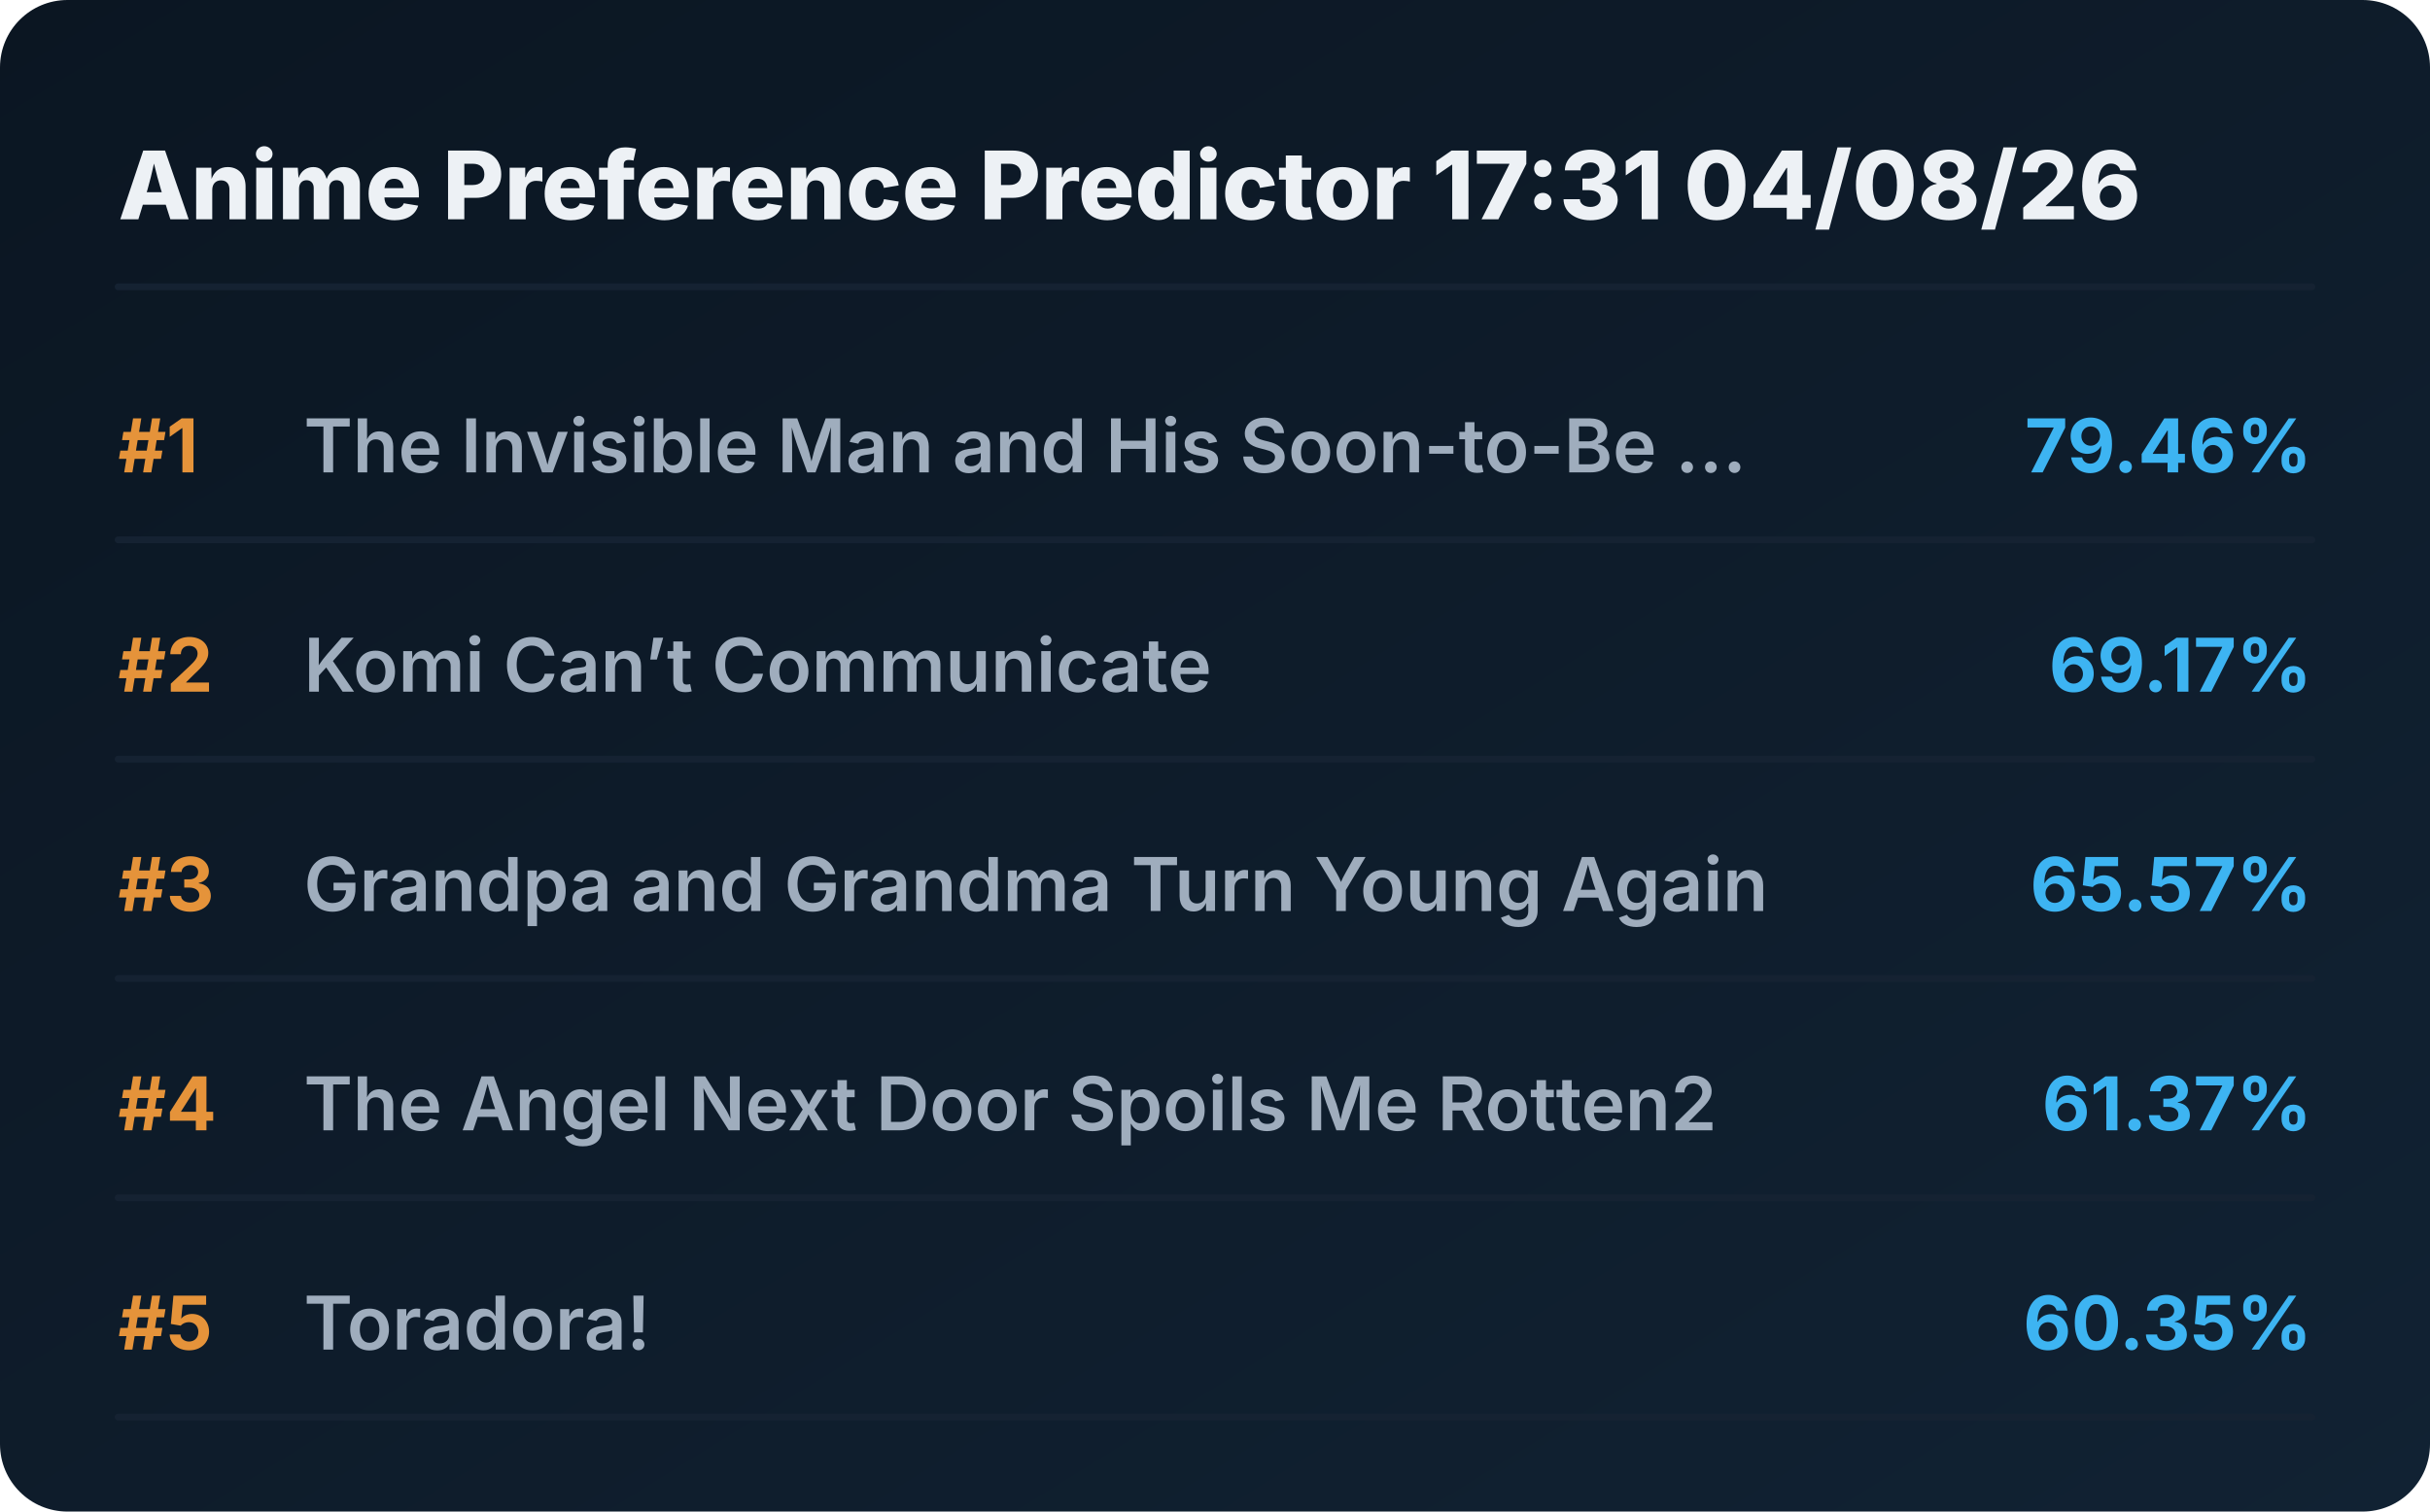
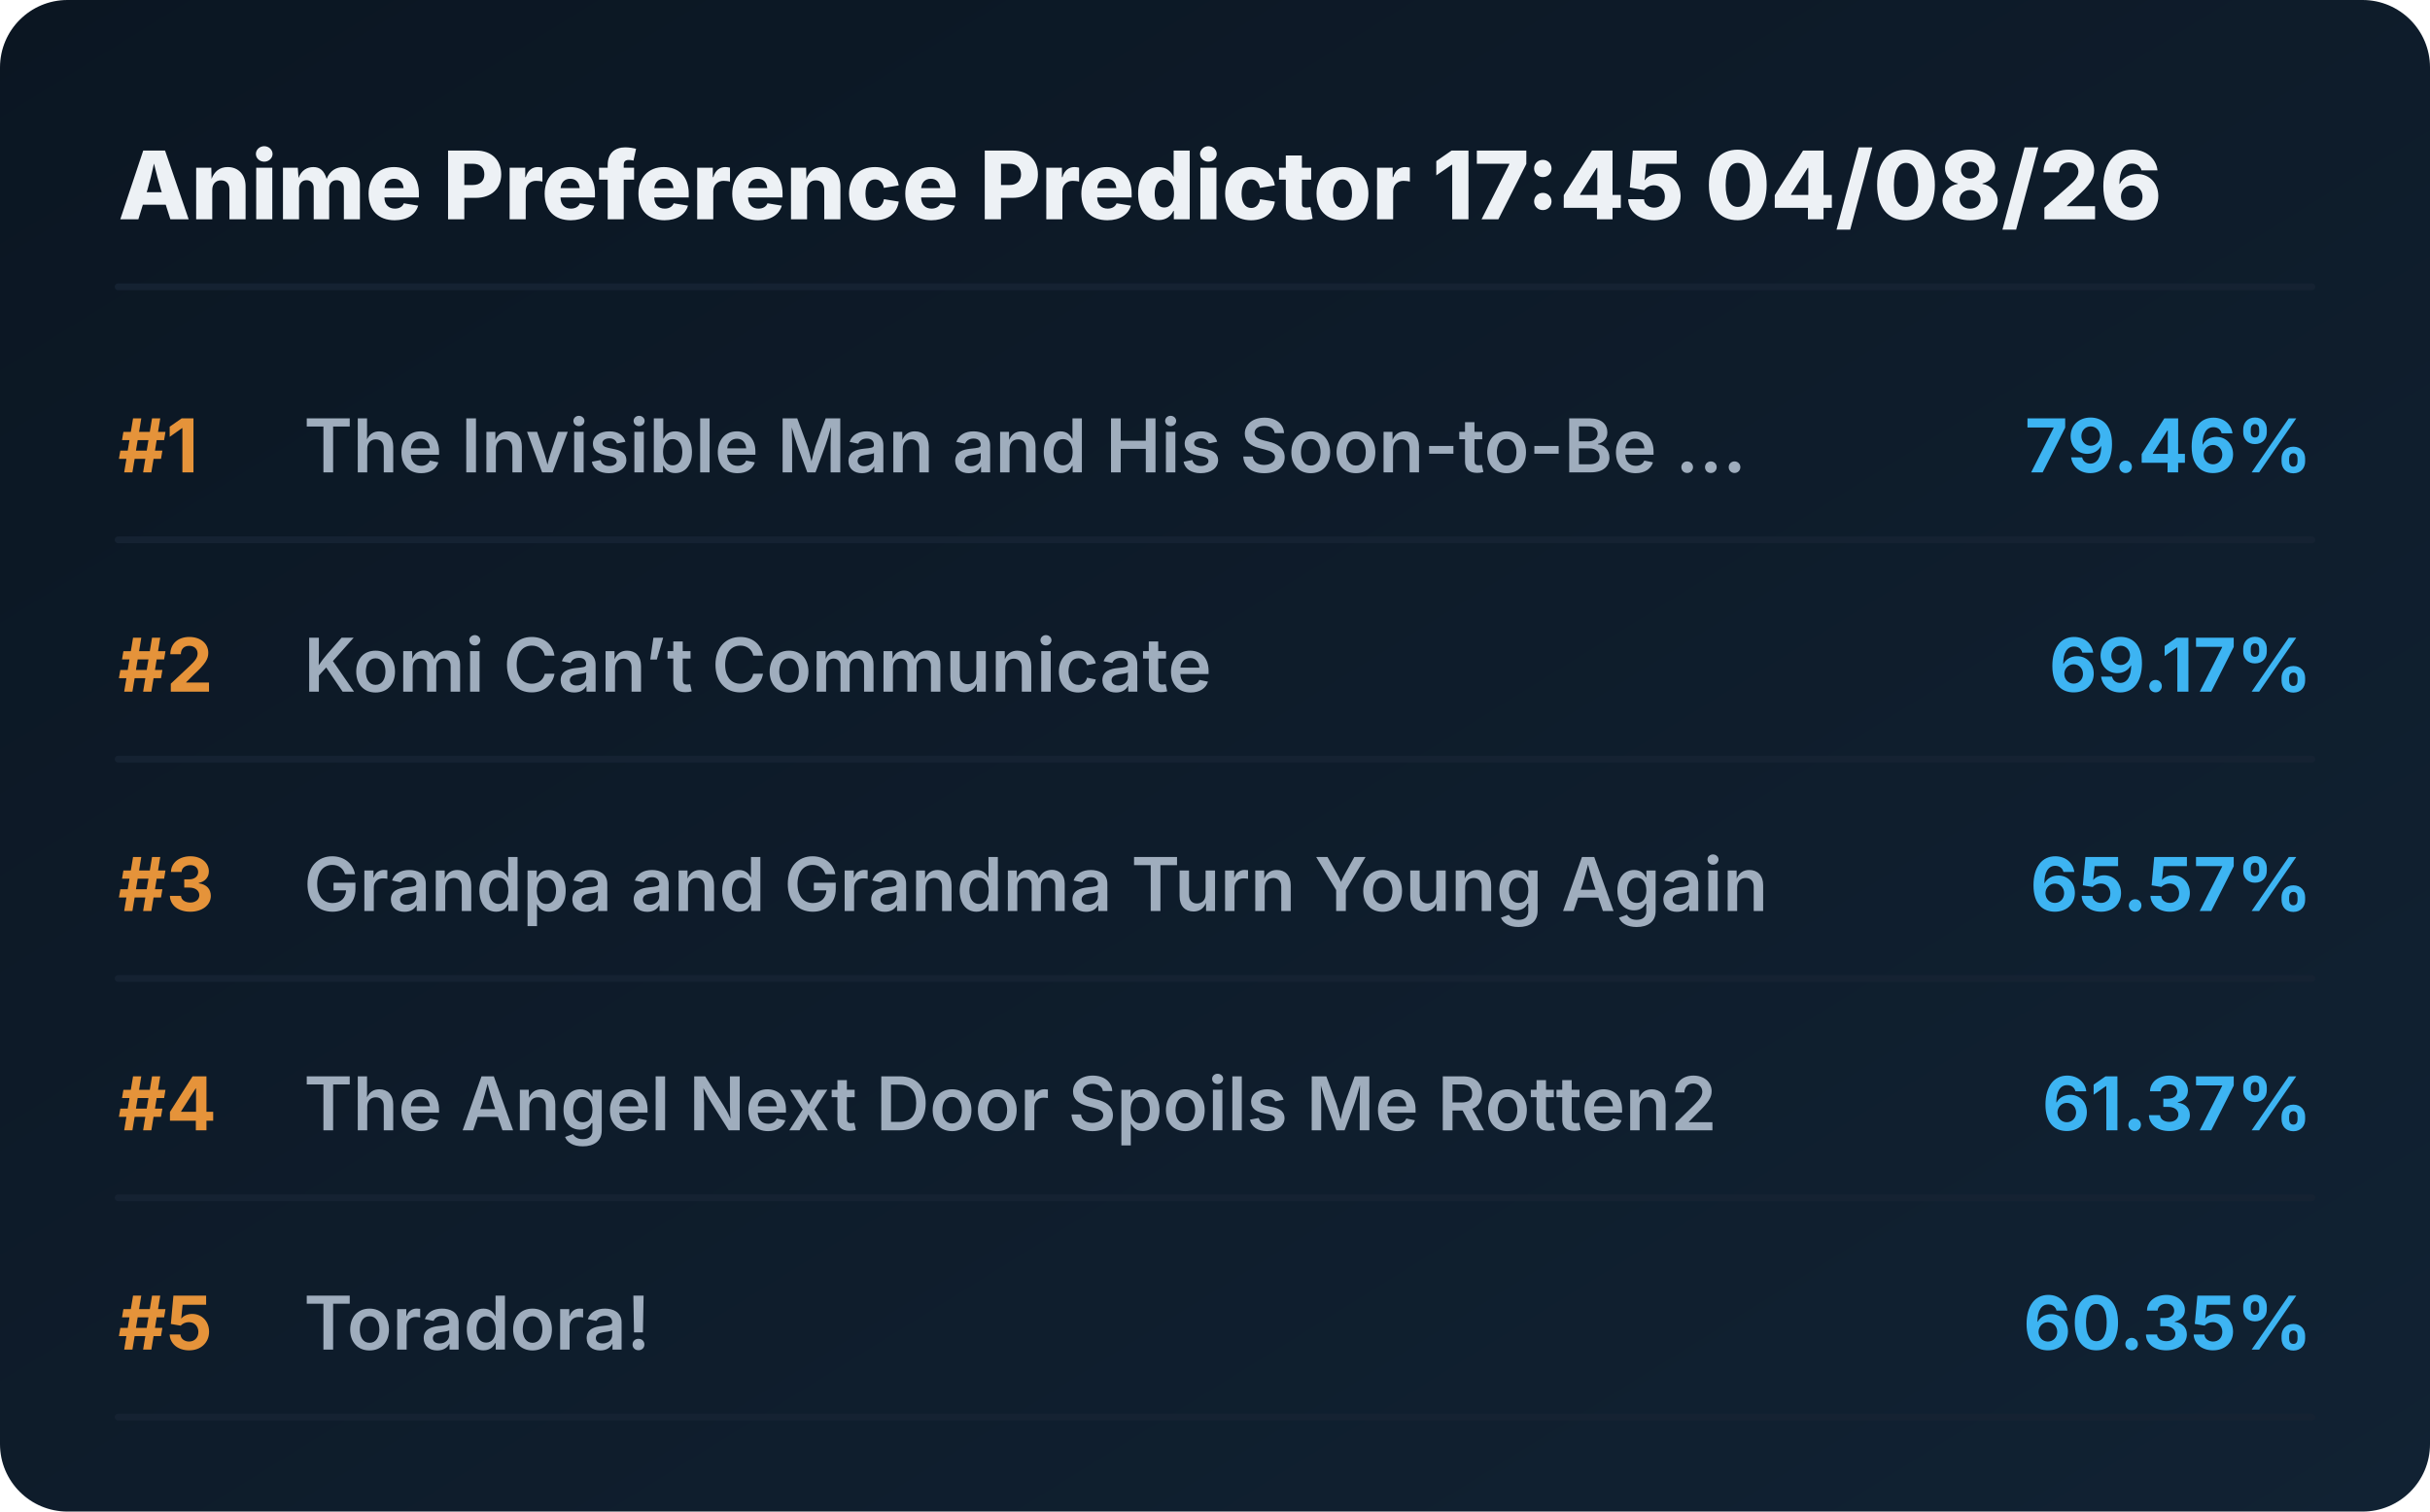
<svg xmlns="http://www.w3.org/2000/svg" viewBox="0 0 720 448" preserveAspectRatio="xMidYMid meet" style="width: 100%; height: auto; max-width: 720px;">
  <defs>
    <linearGradient id="boxGrad" x1="0%" y1="0%" x2="100%" y2="100%">
      <stop offset="0%" stop-color="#0b1622" />
      <stop offset="100%" stop-color="#112233" />
    </linearGradient>
    <clipPath id="titleClip">
      <rect x="90" y="0" width="510" height="100%" />
    </clipPath>
  </defs>
  <style>
    .bg { fill: url(#boxGrad); rx: 20px; }
    .header { font-family: 'Overpass', 'Inter', system-ui, sans-serif; font-weight: 800; font-size: 28px; fill: #edf1f5; }
    .rank { font-family: 'Overpass', 'Inter', system-ui, sans-serif; font-weight: 700; font-size: 22px; fill: #e5933a; }
    .title { font-family: 'Overpass', 'Inter', system-ui, sans-serif; font-weight: 600; font-size: 22px; fill: #9fadbd; }
    .score { font-family: 'Overpass', 'Inter', system-ui, sans-serif; font-weight: 700; font-size: 22px; fill: #3db4f2; }
    .line { stroke: #152232; stroke-width: 2; stroke-linecap: round; }
  </style>
  <rect class="bg" width="720" height="448" />
-   <text x="35" y="65" class="header">Anime Preference Predictor 17:31 04/08/26</text>
+   <text x="35" y="65" class="header">Anime Preference Predictor 17:45 04/08/26</text>
  <line x1="35" y1="85" x2="685" y2="85" class="line" />
  <g transform="translate(0, 0)">
    <text x="35" y="140" class="rank">#1</text>
    <text x="90" y="140" class="title">The Invisible Man and His Soon-to-Be ...</text>
    <text x="685" y="140" class="score" text-anchor="end">79.46%</text>
    <line x1="35" y1="160" x2="685" y2="160" class="line" />
  </g>
  <g transform="translate(0, 65)">
    <text x="35" y="140" class="rank">#2</text>
    <text x="90" y="140" class="title">Komi Can’t Communicate</text>
    <text x="685" y="140" class="score" text-anchor="end">69.17%</text>
    <line x1="35" y1="160" x2="685" y2="160" class="line" />
  </g>
  <g transform="translate(0, 130)">
    <text x="35" y="140" class="rank">#3</text>
    <text x="90" y="140" class="title">Grandpa and Grandma Turn Young Again</text>
    <text x="685" y="140" class="score" text-anchor="end">65.57%</text>
    <line x1="35" y1="160" x2="685" y2="160" class="line" />
  </g>
  <g transform="translate(0, 195)">
    <text x="35" y="140" class="rank">#4</text>
    <text x="90" y="140" class="title">The Angel Next Door Spoils Me Rotten2</text>
    <text x="685" y="140" class="score" text-anchor="end">61.37%</text>
    <line x1="35" y1="160" x2="685" y2="160" class="line" />
  </g>
  <g transform="translate(0, 260)">
    <text x="35" y="140" class="rank">#5</text>
    <text x="90" y="140" class="title">Toradora!</text>
    <text x="685" y="140" class="score" text-anchor="end">60.35%</text>
    <line x1="35" y1="160" x2="685" y2="160" class="line" />
  </g>
</svg>
